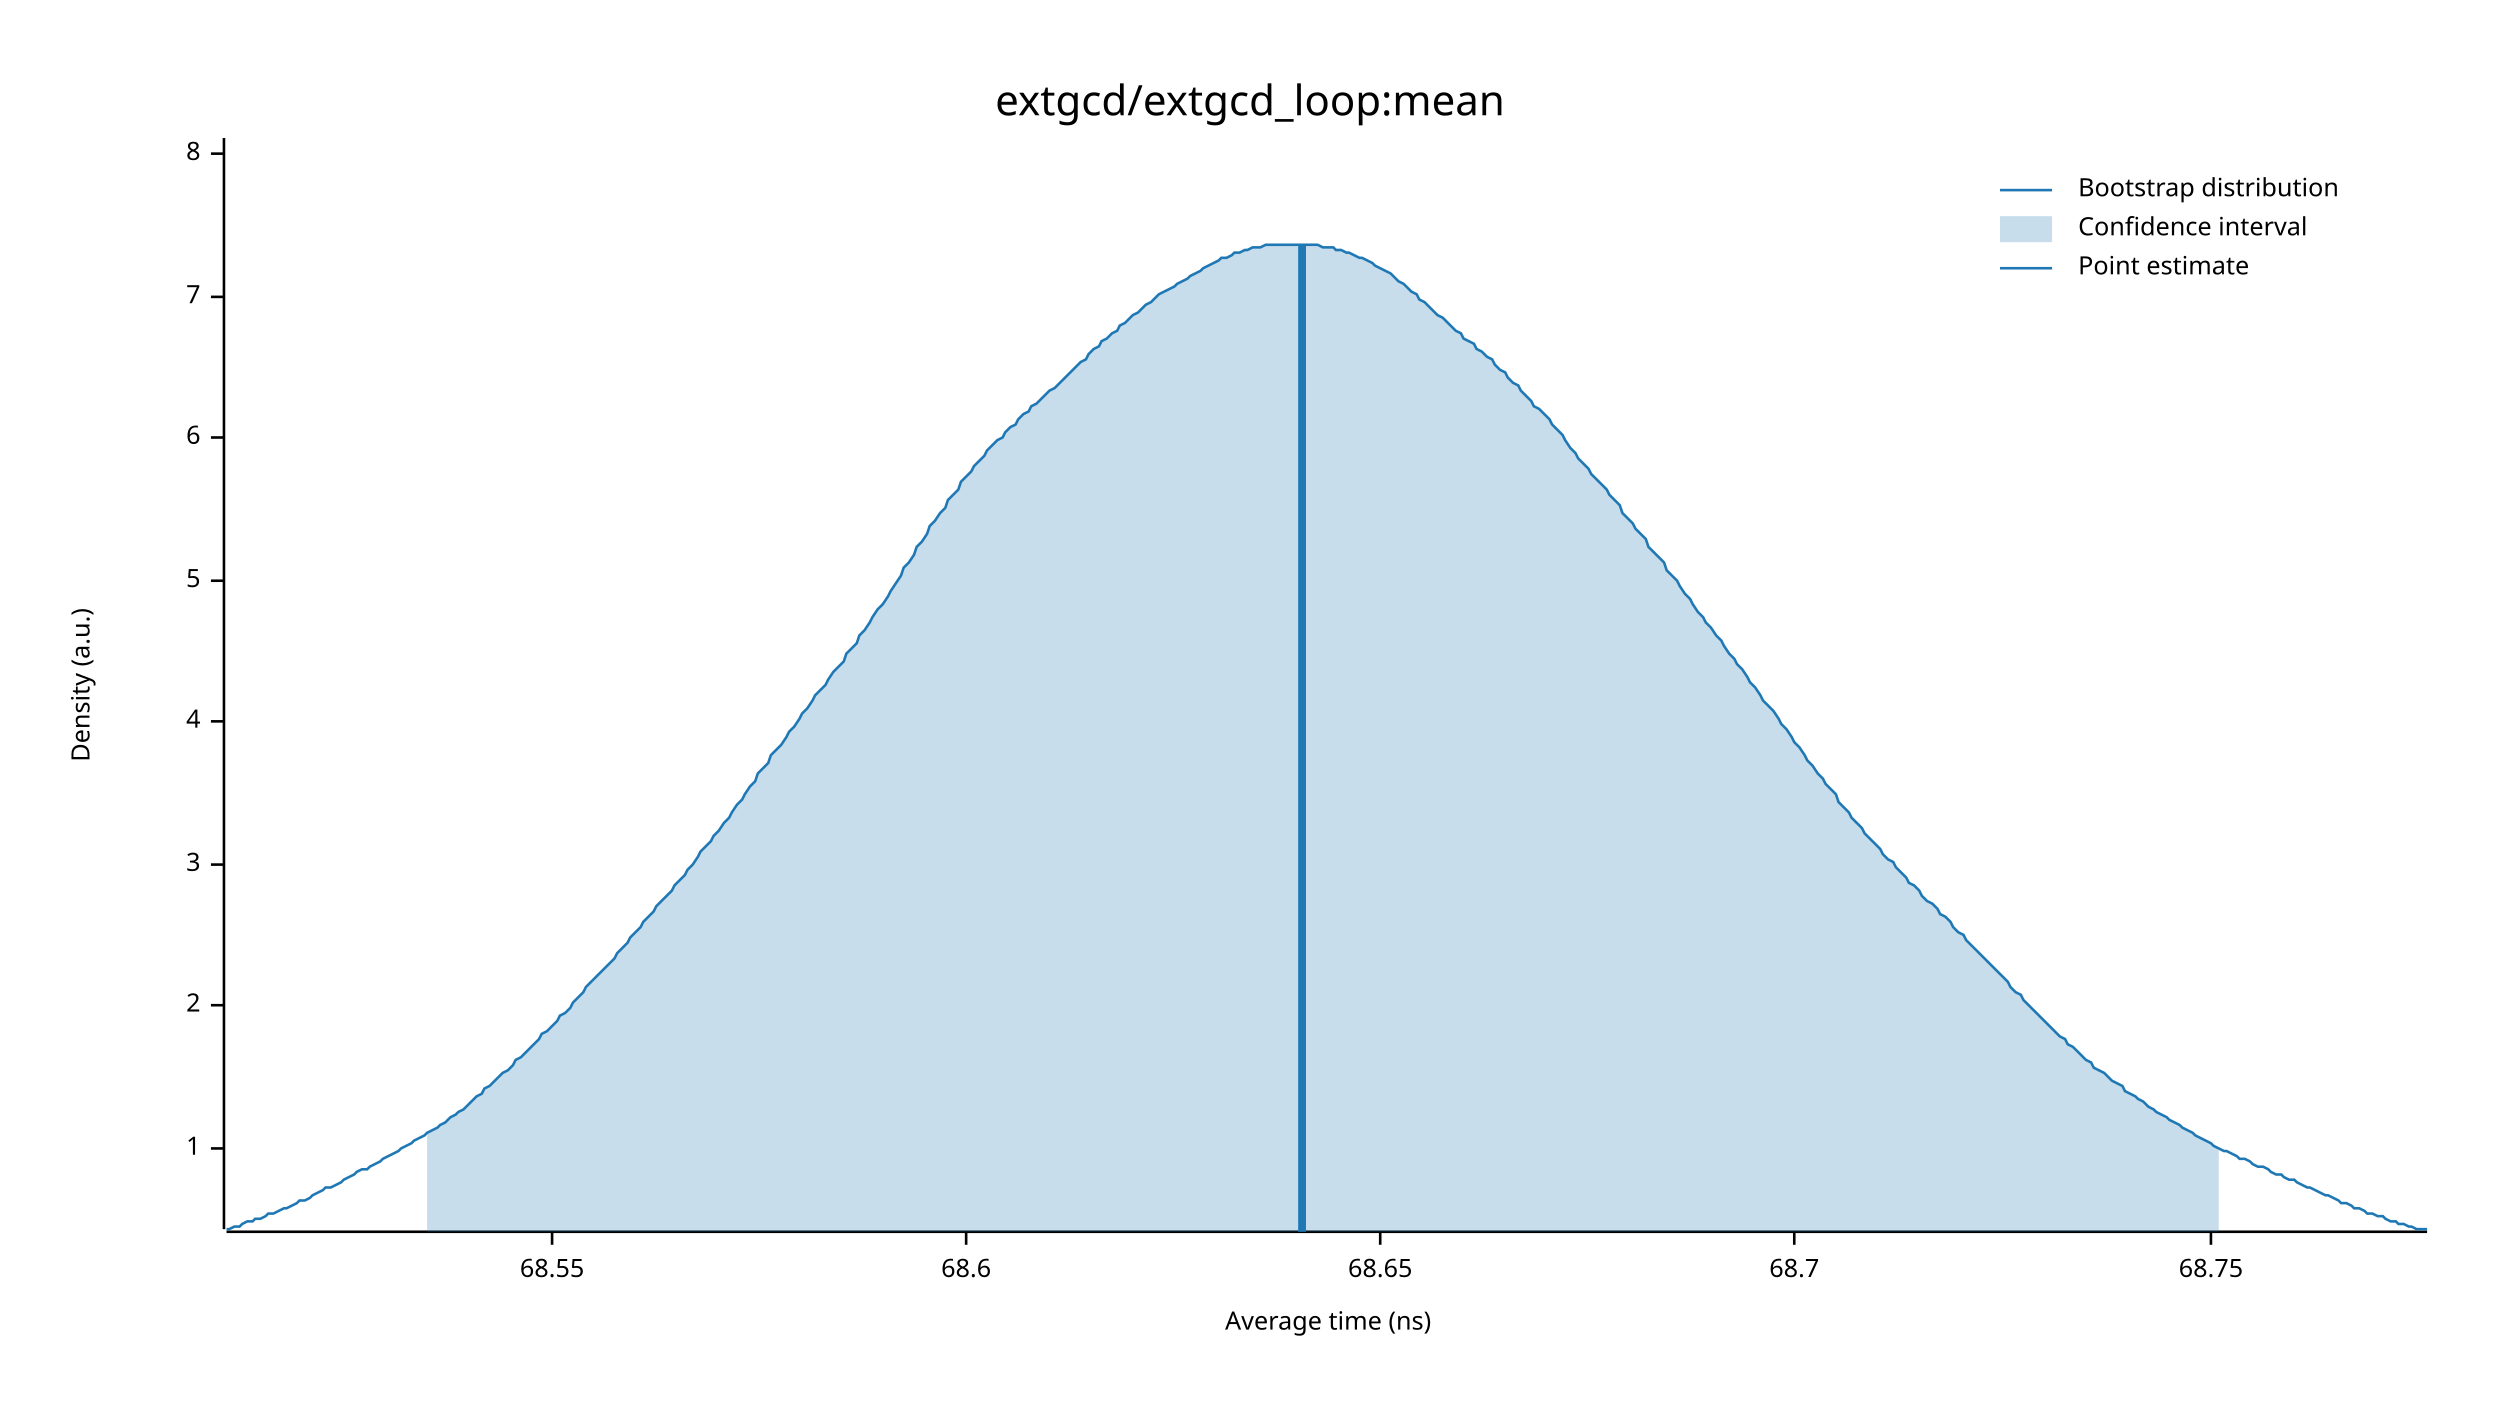
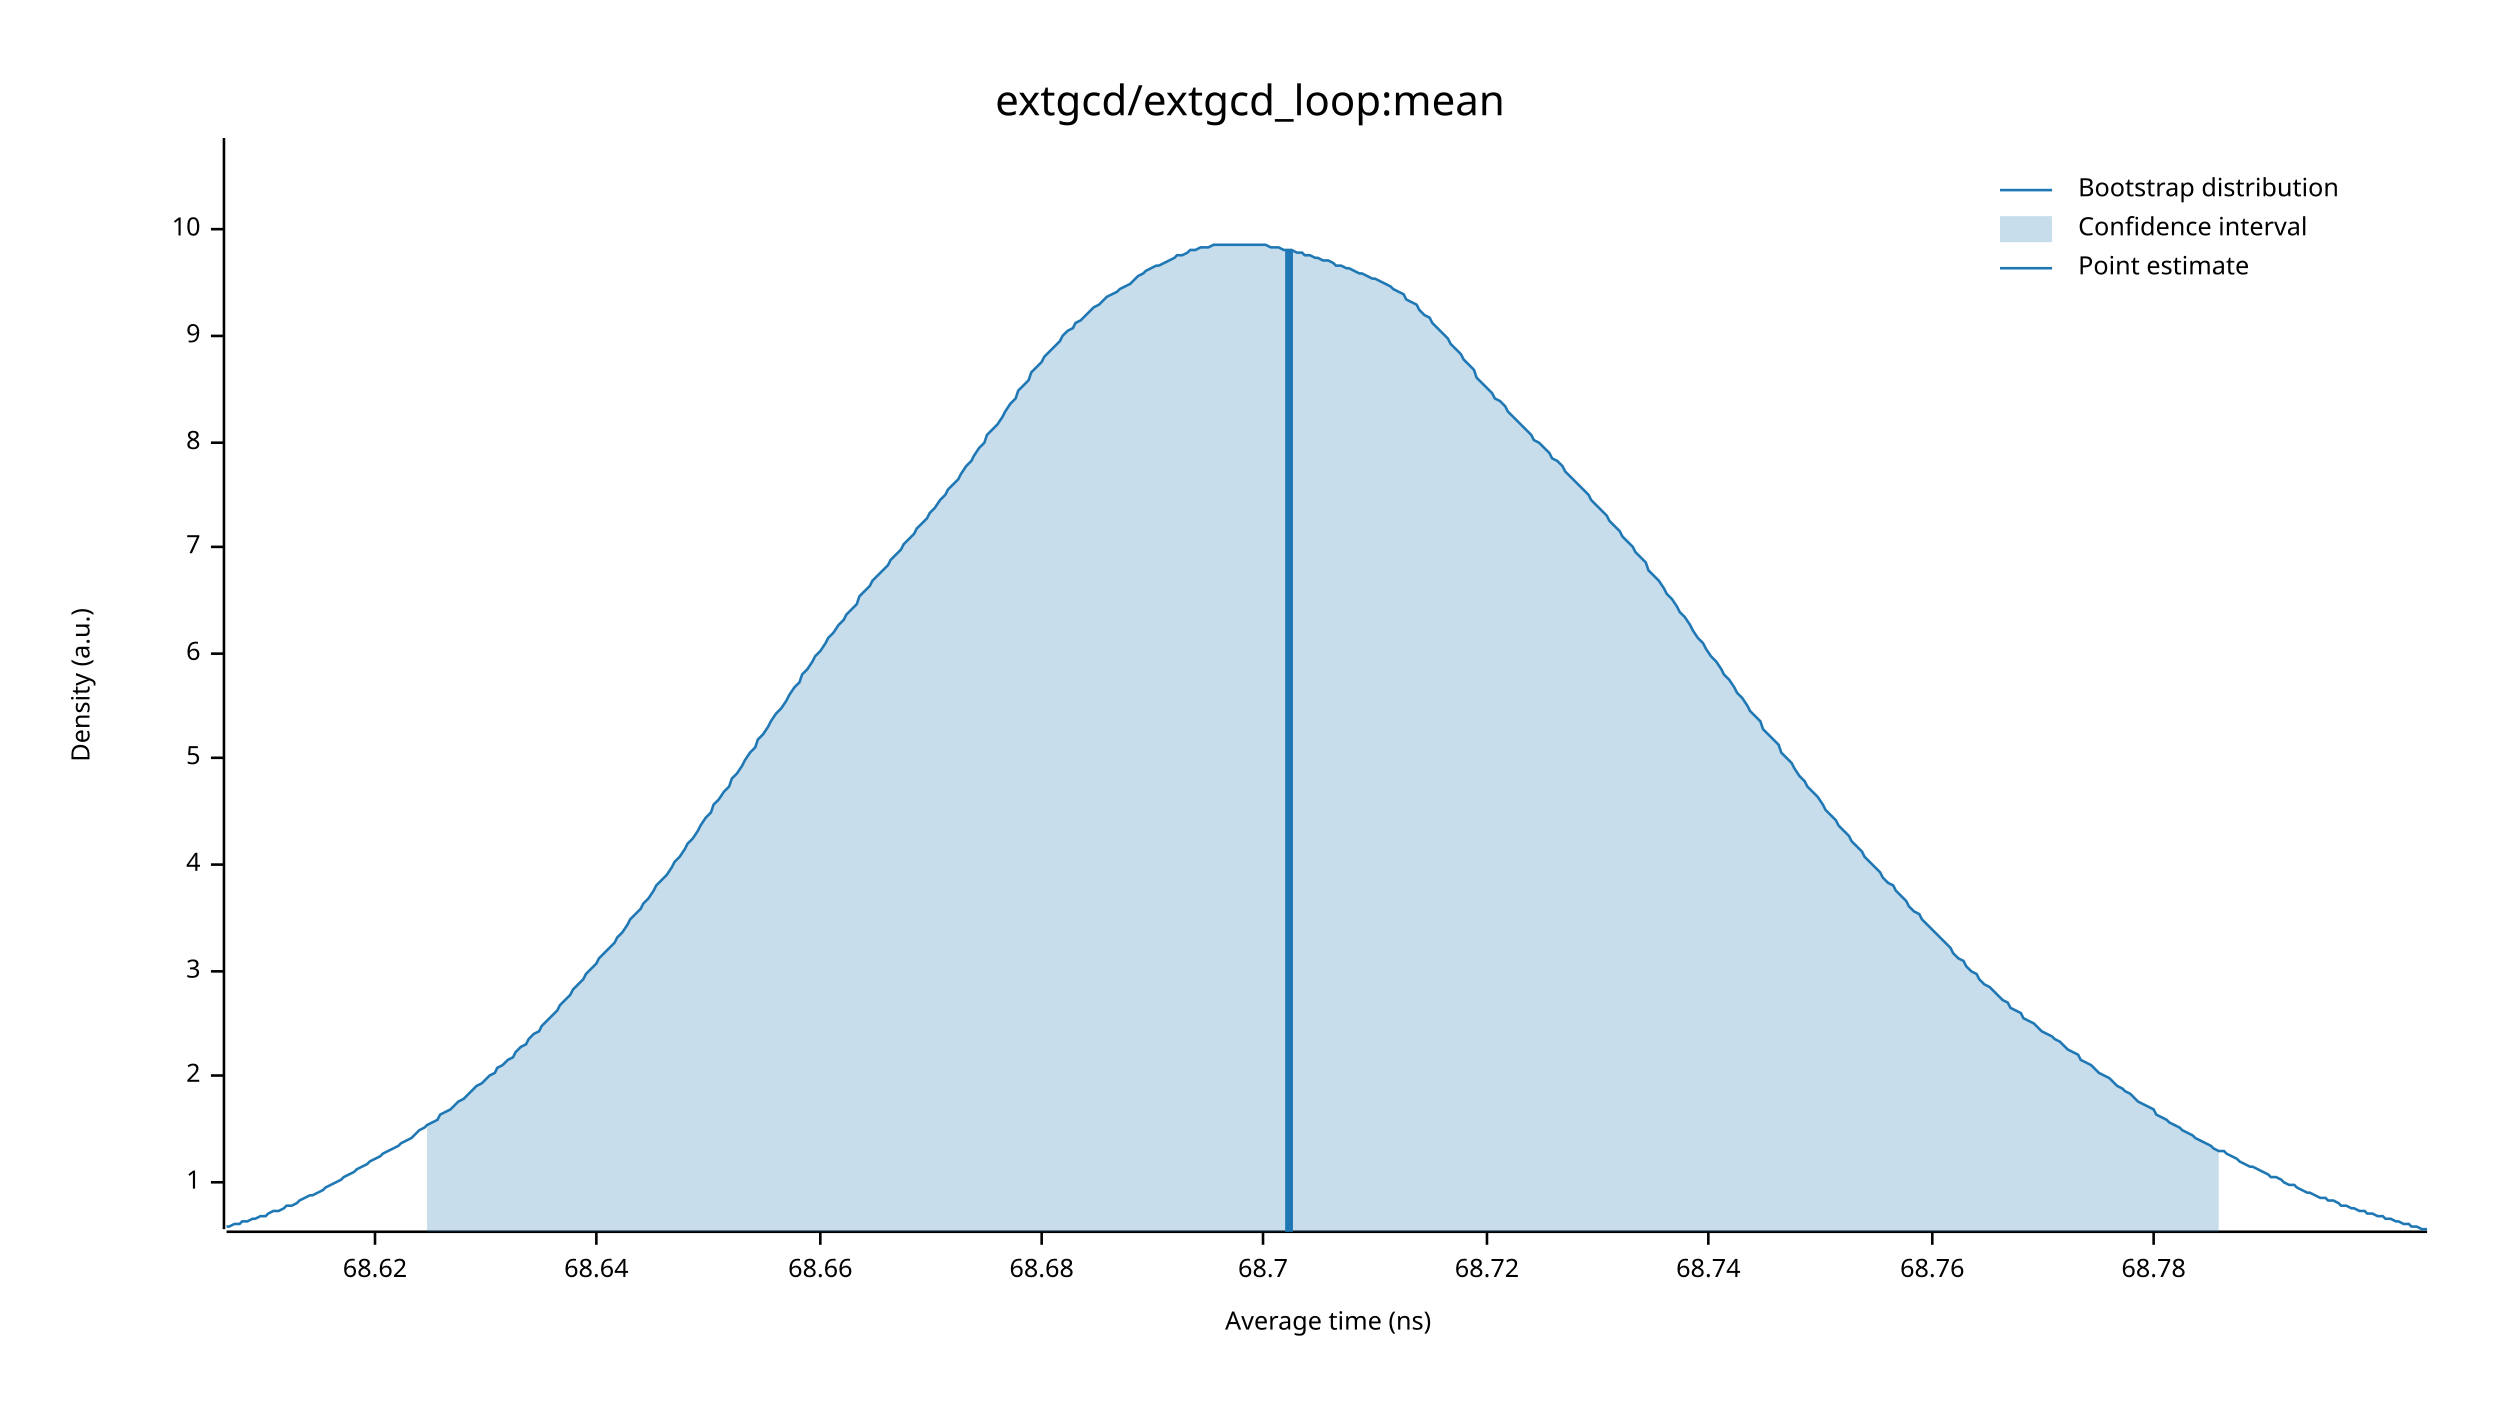
<svg xmlns="http://www.w3.org/2000/svg" width="960" height="540" viewBox="0 0 960 540">
  <text x="480" y="32" dy="0.76em" text-anchor="middle" font-family="sans-serif" font-size="16.129" opacity="1" fill="#000000">
extgcd/extgcd_loop:mean
</text>
  <text x="27" y="263" dy="0.76em" text-anchor="middle" font-family="sans-serif" font-size="9.677" opacity="1" fill="#000000" transform="rotate(270, 27, 263)">
Density (a.u.)
</text>
  <text x="510" y="513" dy="-0.5ex" text-anchor="middle" font-family="sans-serif" font-size="9.677" opacity="1" fill="#000000">
Average time (ns)
</text>
  <polyline fill="none" opacity="1" stroke="#000000" stroke-width="1" points="86,53 86,472 " />
-   <text x="77" y="441" dy="0.5ex" text-anchor="end" font-family="sans-serif" font-size="9.677" opacity="1" fill="#000000">
+   <text x="77" y="454" dy="0.5ex" text-anchor="end" font-family="sans-serif" font-size="9.677" opacity="1" fill="#000000">
1
</text>
-   <polyline fill="none" opacity="1" stroke="#000000" stroke-width="1" points="81,441 86,441 " />
-   <text x="77" y="386" dy="0.5ex" text-anchor="end" font-family="sans-serif" font-size="9.677" opacity="1" fill="#000000">
+   <polyline fill="none" opacity="1" stroke="#000000" stroke-width="1" points="81,454 86,454 " />
+   <text x="77" y="413" dy="0.5ex" text-anchor="end" font-family="sans-serif" font-size="9.677" opacity="1" fill="#000000">
2
</text>
-   <polyline fill="none" opacity="1" stroke="#000000" stroke-width="1" points="81,386 86,386 " />
-   <text x="77" y="332" dy="0.5ex" text-anchor="end" font-family="sans-serif" font-size="9.677" opacity="1" fill="#000000">
+   <polyline fill="none" opacity="1" stroke="#000000" stroke-width="1" points="81,413 86,413 " />
+   <text x="77" y="373" dy="0.5ex" text-anchor="end" font-family="sans-serif" font-size="9.677" opacity="1" fill="#000000">
3
</text>
-   <polyline fill="none" opacity="1" stroke="#000000" stroke-width="1" points="81,332 86,332 " />
-   <text x="77" y="277" dy="0.5ex" text-anchor="end" font-family="sans-serif" font-size="9.677" opacity="1" fill="#000000">
+   <polyline fill="none" opacity="1" stroke="#000000" stroke-width="1" points="81,373 86,373 " />
+   <text x="77" y="332" dy="0.5ex" text-anchor="end" font-family="sans-serif" font-size="9.677" opacity="1" fill="#000000">
4
</text>
-   <polyline fill="none" opacity="1" stroke="#000000" stroke-width="1" points="81,277 86,277 " />
-   <text x="77" y="223" dy="0.5ex" text-anchor="end" font-family="sans-serif" font-size="9.677" opacity="1" fill="#000000">
+   <polyline fill="none" opacity="1" stroke="#000000" stroke-width="1" points="81,332 86,332 " />
+   <text x="77" y="291" dy="0.5ex" text-anchor="end" font-family="sans-serif" font-size="9.677" opacity="1" fill="#000000">
5
</text>
-   <polyline fill="none" opacity="1" stroke="#000000" stroke-width="1" points="81,223 86,223 " />
-   <text x="77" y="168" dy="0.5ex" text-anchor="end" font-family="sans-serif" font-size="9.677" opacity="1" fill="#000000">
+   <polyline fill="none" opacity="1" stroke="#000000" stroke-width="1" points="81,291 86,291 " />
+   <text x="77" y="251" dy="0.5ex" text-anchor="end" font-family="sans-serif" font-size="9.677" opacity="1" fill="#000000">
6
</text>
-   <polyline fill="none" opacity="1" stroke="#000000" stroke-width="1" points="81,168 86,168 " />
-   <text x="77" y="114" dy="0.5ex" text-anchor="end" font-family="sans-serif" font-size="9.677" opacity="1" fill="#000000">
+   <polyline fill="none" opacity="1" stroke="#000000" stroke-width="1" points="81,251 86,251 " />
+   <text x="77" y="210" dy="0.5ex" text-anchor="end" font-family="sans-serif" font-size="9.677" opacity="1" fill="#000000">
7
</text>
-   <polyline fill="none" opacity="1" stroke="#000000" stroke-width="1" points="81,114 86,114 " />
-   <text x="77" y="59" dy="0.5ex" text-anchor="end" font-family="sans-serif" font-size="9.677" opacity="1" fill="#000000">
+   <polyline fill="none" opacity="1" stroke="#000000" stroke-width="1" points="81,210 86,210 " />
+   <text x="77" y="170" dy="0.5ex" text-anchor="end" font-family="sans-serif" font-size="9.677" opacity="1" fill="#000000">
8
</text>
-   <polyline fill="none" opacity="1" stroke="#000000" stroke-width="1" points="81,59 86,59 " />
+   <polyline fill="none" opacity="1" stroke="#000000" stroke-width="1" points="81,170 86,170 " />
+   <text x="77" y="129" dy="0.5ex" text-anchor="end" font-family="sans-serif" font-size="9.677" opacity="1" fill="#000000">
+ 9
+ </text>
+   <polyline fill="none" opacity="1" stroke="#000000" stroke-width="1" points="81,129 86,129 " />
+   <text x="77" y="88" dy="0.5ex" text-anchor="end" font-family="sans-serif" font-size="9.677" opacity="1" fill="#000000">
+ 10
+ </text>
+   <polyline fill="none" opacity="1" stroke="#000000" stroke-width="1" points="81,88 86,88 " />
  <polyline fill="none" opacity="1" stroke="#000000" stroke-width="1" points="87,473 932,473 " />
-   <text x="212" y="483" dy="0.76em" text-anchor="middle" font-family="sans-serif" font-size="9.677" opacity="1" fill="#000000">
- 68.55
+   <text x="144" y="483" dy="0.76em" text-anchor="middle" font-family="sans-serif" font-size="9.677" opacity="1" fill="#000000">
+ 68.62
</text>
-   <polyline fill="none" opacity="1" stroke="#000000" stroke-width="1" points="212,473 212,478 " />
-   <text x="371" y="483" dy="0.76em" text-anchor="middle" font-family="sans-serif" font-size="9.677" opacity="1" fill="#000000">
- 68.6
+   <polyline fill="none" opacity="1" stroke="#000000" stroke-width="1" points="144,473 144,478 " />
+   <text x="229" y="483" dy="0.76em" text-anchor="middle" font-family="sans-serif" font-size="9.677" opacity="1" fill="#000000">
+ 68.64
</text>
-   <polyline fill="none" opacity="1" stroke="#000000" stroke-width="1" points="371,473 371,478 " />
-   <text x="530" y="483" dy="0.76em" text-anchor="middle" font-family="sans-serif" font-size="9.677" opacity="1" fill="#000000">
- 68.65
+   <polyline fill="none" opacity="1" stroke="#000000" stroke-width="1" points="229,473 229,478 " />
+   <text x="315" y="483" dy="0.76em" text-anchor="middle" font-family="sans-serif" font-size="9.677" opacity="1" fill="#000000">
+ 68.66
</text>
-   <polyline fill="none" opacity="1" stroke="#000000" stroke-width="1" points="530,473 530,478 " />
-   <text x="689" y="483" dy="0.76em" text-anchor="middle" font-family="sans-serif" font-size="9.677" opacity="1" fill="#000000">
+   <polyline fill="none" opacity="1" stroke="#000000" stroke-width="1" points="315,473 315,478 " />
+   <text x="400" y="483" dy="0.76em" text-anchor="middle" font-family="sans-serif" font-size="9.677" opacity="1" fill="#000000">
+ 68.68
+ </text>
+   <polyline fill="none" opacity="1" stroke="#000000" stroke-width="1" points="400,473 400,478 " />
+   <text x="485" y="483" dy="0.76em" text-anchor="middle" font-family="sans-serif" font-size="9.677" opacity="1" fill="#000000">
68.7
</text>
-   <polyline fill="none" opacity="1" stroke="#000000" stroke-width="1" points="689,473 689,478 " />
-   <text x="849" y="483" dy="0.76em" text-anchor="middle" font-family="sans-serif" font-size="9.677" opacity="1" fill="#000000">
- 68.75
+   <polyline fill="none" opacity="1" stroke="#000000" stroke-width="1" points="485,473 485,478 " />
+   <text x="571" y="483" dy="0.76em" text-anchor="middle" font-family="sans-serif" font-size="9.677" opacity="1" fill="#000000">
+ 68.72
</text>
-   <polyline fill="none" opacity="1" stroke="#000000" stroke-width="1" points="849,473 849,478 " />
-   <polyline fill="none" opacity="1" stroke="#1F78B4" stroke-width="1" points="87,472 88,472 90,471 92,471 93,470 95,469 97,469 98,468 100,468 102,467 103,466 105,466 107,465 109,464 110,464 112,463 114,462 115,461 117,461 119,460 120,459 122,458 124,457 125,456 127,456 129,455 131,454 132,453 134,452 136,451 137,450 139,449 141,449 142,448 144,447 146,446 147,445 149,444 151,443 153,442 154,441 156,440 158,439 159,438 161,437 163,436 164,435 166,434 168,433 169,432 171,431 173,429 175,428 176,427 178,426 180,424 181,423 183,421 185,420 186,418 188,417 190,415 191,414 193,412 195,411 197,409 198,407 200,406 202,404 203,403 205,401 207,399 208,397 210,396 212,394 214,392 215,390 217,389 219,387 220,385 222,383 224,381 225,379 227,377 229,375 230,374 232,372 234,370 236,368 237,366 239,364 241,362 242,360 244,358 246,356 247,354 249,352 251,350 252,348 254,346 256,344 258,342 259,340 261,338 263,336 264,334 266,332 268,329 269,327 271,325 273,323 274,321 276,319 278,316 280,314 281,312 283,309 285,307 286,305 288,302 290,300 291,297 293,295 295,293 296,290 298,288 300,286 302,283 303,281 305,279 307,276 308,274 310,272 312,269 313,267 315,265 317,263 318,261 320,258 322,256 324,254 325,251 327,249 329,247 330,244 332,242 334,239 335,237 337,234 339,232 341,229 342,227 344,224 346,221 347,218 349,216 351,213 352,210 354,208 356,205 357,202 359,200 361,197 363,195 364,192 366,190 368,188 369,185 371,183 373,181 374,179 376,177 378,175 379,173 381,171 383,169 385,168 386,166 388,164 390,163 391,161 393,159 395,158 396,156 398,155 400,153 401,152 403,150 405,149 407,147 408,146 410,144 412,142 413,141 415,139 417,138 418,136 420,134 422,133 423,131 425,130 427,128 429,127 430,125 432,124 434,122 435,121 437,120 439,118 440,117 442,116 444,114 445,113 447,112 449,111 451,110 452,109 454,108 456,107 457,106 459,105 461,104 462,103 464,102 466,101 468,100 469,99 471,99 473,98 474,97 476,97 478,96 479,96 481,95 483,95 484,95 486,94 488,94 490,94 491,94 493,94 495,94 496,94 498,94 500,94 501,94 503,94 505,94 506,94 508,95 510,95 512,95 513,96 515,96 517,97 518,97 520,98 522,99 523,99 525,100 527,101 528,102 530,103 532,104 534,105 535,106 537,108 539,109 540,110 542,112 544,113 545,115 547,116 549,118 550,119 552,121 554,122 556,124 557,125 559,127 561,128 562,130 564,131 566,132 567,134 569,135 571,137 573,138 574,140 576,142 578,143 579,145 581,147 583,148 584,150 586,152 588,154 589,156 591,157 593,159 595,161 596,163 598,165 600,167 601,169 603,172 605,174 606,176 608,178 610,180 611,182 613,184 615,186 617,188 618,190 620,192 622,194 623,197 625,199 627,201 628,203 630,205 632,207 633,210 635,212 637,214 639,216 640,219 642,221 644,223 645,225 647,228 649,230 650,232 652,235 654,237 655,239 657,241 659,244 661,246 662,248 664,251 666,253 667,255 669,257 671,260 672,262 674,264 676,267 677,269 679,271 681,273 683,276 684,278 686,280 688,283 689,285 691,287 693,290 694,292 696,294 698,297 700,299 701,301 703,303 705,305 706,308 708,310 710,312 711,314 713,316 715,318 716,320 718,322 720,324 722,326 723,328 725,330 727,331 728,333 730,335 732,337 733,339 735,340 737,342 738,344 740,346 742,347 744,349 745,351 747,352 749,354 750,356 752,358 754,359 755,361 757,363 759,365 760,366 762,368 764,370 766,372 767,373 769,375 771,377 772,379 774,381 776,382 777,384 779,386 781,388 782,389 784,391 786,393 788,395 789,396 791,398 793,399 794,401 796,402 798,404 799,405 801,407 803,408 804,410 806,411 808,412 810,414 811,415 813,416 815,417 816,419 818,420 820,421 821,422 823,423 825,425 827,426 828,427 830,428 832,429 833,430 835,431 837,432 838,433 840,434 842,435 843,436 845,437 847,438 849,439 850,440 852,441 854,442 855,442 857,443 859,444 860,445 862,445 864,446 865,447 867,448 869,448 871,449 872,450 874,451 876,451 877,452 879,453 881,453 882,454 884,455 886,456 887,456 889,457 891,458 893,459 894,459 896,460 898,461 899,462 901,462 903,463 904,464 906,464 908,465 909,466 911,466 913,467 915,467 916,468 918,469 920,469 921,470 923,470 925,471 926,471 928,472 930,472 932,472 " />
-   <polygon opacity="0.25" fill="#1F78B4" points="164,435 166,434 168,433 169,432 171,431 173,429 175,428 176,427 178,426 180,424 181,423 183,421 185,420 186,418 188,417 190,415 191,414 193,412 195,411 197,409 198,407 200,406 202,404 203,403 205,401 207,399 208,397 210,396 212,394 214,392 215,390 217,389 219,387 220,385 222,383 224,381 225,379 227,377 229,375 230,374 232,372 234,370 236,368 237,366 239,364 241,362 242,360 244,358 246,356 247,354 249,352 251,350 252,348 254,346 256,344 258,342 259,340 261,338 263,336 264,334 266,332 268,329 269,327 271,325 273,323 274,321 276,319 278,316 280,314 281,312 283,309 285,307 286,305 288,302 290,300 291,297 293,295 295,293 296,290 298,288 300,286 302,283 303,281 305,279 307,276 308,274 310,272 312,269 313,267 315,265 317,263 318,261 320,258 322,256 324,254 325,251 327,249 329,247 330,244 332,242 334,239 335,237 337,234 339,232 341,229 342,227 344,224 346,221 347,218 349,216 351,213 352,210 354,208 356,205 357,202 359,200 361,197 363,195 364,192 366,190 368,188 369,185 371,183 373,181 374,179 376,177 378,175 379,173 381,171 383,169 385,168 386,166 388,164 390,163 391,161 393,159 395,158 396,156 398,155 400,153 401,152 403,150 405,149 407,147 408,146 410,144 412,142 413,141 415,139 417,138 418,136 420,134 422,133 423,131 425,130 427,128 429,127 430,125 432,124 434,122 435,121 437,120 439,118 440,117 442,116 444,114 445,113 447,112 449,111 451,110 452,109 454,108 456,107 457,106 459,105 461,104 462,103 464,102 466,101 468,100 469,99 471,99 473,98 474,97 476,97 478,96 479,96 481,95 483,95 484,95 486,94 488,94 490,94 491,94 493,94 495,94 496,94 498,94 500,94 501,94 503,94 505,94 506,94 508,95 510,95 512,95 513,96 515,96 517,97 518,97 520,98 522,99 523,99 525,100 527,101 528,102 530,103 532,104 534,105 535,106 537,108 539,109 540,110 542,112 544,113 545,115 547,116 549,118 550,119 552,121 554,122 556,124 557,125 559,127 561,128 562,130 564,131 566,132 567,134 569,135 571,137 573,138 574,140 576,142 578,143 579,145 581,147 583,148 584,150 586,152 588,154 589,156 591,157 593,159 595,161 596,163 598,165 600,167 601,169 603,172 605,174 606,176 608,178 610,180 611,182 613,184 615,186 617,188 618,190 620,192 622,194 623,197 625,199 627,201 628,203 630,205 632,207 633,210 635,212 637,214 639,216 640,219 642,221 644,223 645,225 647,228 649,230 650,232 652,235 654,237 655,239 657,241 659,244 661,246 662,248 664,251 666,253 667,255 669,257 671,260 672,262 674,264 676,267 677,269 679,271 681,273 683,276 684,278 686,280 688,283 689,285 691,287 693,290 694,292 696,294 698,297 700,299 701,301 703,303 705,305 706,308 708,310 710,312 711,314 713,316 715,318 716,320 718,322 720,324 722,326 723,328 725,330 727,331 728,333 730,335 732,337 733,339 735,340 737,342 738,344 740,346 742,347 744,349 745,351 747,352 749,354 750,356 752,358 754,359 755,361 757,363 759,365 760,366 762,368 764,370 766,372 767,373 769,375 771,377 772,379 774,381 776,382 777,384 779,386 781,388 782,389 784,391 786,393 788,395 789,396 791,398 793,399 794,401 796,402 798,404 799,405 801,407 803,408 804,410 806,411 808,412 810,414 811,415 813,416 815,417 816,419 818,420 820,421 821,422 823,423 825,425 827,426 828,427 830,428 832,429 833,430 835,431 837,432 838,433 840,434 842,435 843,436 845,437 847,438 849,439 850,440 852,441 852,473 164,473 " />
-   <polyline fill="none" opacity="1" stroke="#1F78B4" stroke-width="3" points="500,473 500,94 " />
+   <polyline fill="none" opacity="1" stroke="#000000" stroke-width="1" points="571,473 571,478 " />
+   <text x="656" y="483" dy="0.76em" text-anchor="middle" font-family="sans-serif" font-size="9.677" opacity="1" fill="#000000">
+ 68.74
+ </text>
+   <polyline fill="none" opacity="1" stroke="#000000" stroke-width="1" points="656,473 656,478 " />
+   <text x="742" y="483" dy="0.76em" text-anchor="middle" font-family="sans-serif" font-size="9.677" opacity="1" fill="#000000">
+ 68.76
+ </text>
+   <polyline fill="none" opacity="1" stroke="#000000" stroke-width="1" points="742,473 742,478 " />
+   <text x="827" y="483" dy="0.76em" text-anchor="middle" font-family="sans-serif" font-size="9.677" opacity="1" fill="#000000">
+ 68.78
+ </text>
+   <polyline fill="none" opacity="1" stroke="#000000" stroke-width="1" points="827,473 827,478 " />
+   <polyline fill="none" opacity="1" stroke="#1F78B4" stroke-width="1" points="87,471 88,471 90,470 92,470 93,469 95,469 97,468 98,468 100,467 102,467 103,466 105,465 107,465 109,464 110,463 112,463 114,462 115,461 117,460 119,459 120,459 122,458 124,457 125,456 127,455 129,454 131,453 132,452 134,451 136,450 137,449 139,448 141,447 142,446 144,445 146,444 147,443 149,442 151,441 153,440 154,439 156,438 158,437 159,436 161,434 163,433 164,432 166,431 168,430 169,428 171,427 173,426 175,424 176,423 178,422 180,420 181,419 183,417 185,416 186,415 188,413 190,412 191,410 193,409 195,407 197,406 198,404 200,402 202,401 203,399 205,397 207,396 208,394 210,392 212,390 214,388 215,386 217,384 219,382 220,380 222,378 224,376 225,374 227,372 229,370 230,368 232,366 234,364 236,362 237,360 239,358 241,355 242,353 244,351 246,349 247,347 249,345 251,342 252,340 254,338 256,336 258,333 259,331 261,329 263,326 264,324 266,322 268,319 269,317 271,314 273,312 274,309 276,307 278,304 280,302 281,299 283,297 285,294 286,292 288,289 290,287 291,284 293,282 295,279 296,277 298,274 300,272 302,269 303,267 305,264 307,262 308,259 310,257 312,254 313,252 315,250 317,247 318,245 320,243 322,240 324,238 325,236 327,234 329,232 330,229 332,227 334,225 335,223 337,221 339,219 341,217 342,215 344,213 346,211 347,209 349,207 351,205 352,203 354,201 356,199 357,197 359,195 361,192 363,190 364,188 366,186 368,184 369,182 371,179 373,177 374,175 376,172 378,170 379,167 381,165 383,163 385,160 386,158 388,155 390,153 391,150 393,148 395,146 396,143 398,141 400,139 401,137 403,135 405,133 407,131 408,129 410,127 412,126 413,124 415,123 417,121 418,120 420,118 422,117 423,116 425,114 427,113 429,112 430,111 432,110 434,109 435,108 437,106 439,105 440,104 442,103 444,102 445,102 447,101 449,100 451,99 452,98 454,98 456,97 457,96 459,96 461,95 462,95 464,95 466,94 468,94 469,94 471,94 473,94 474,94 476,94 478,94 479,94 481,94 483,94 484,94 486,94 488,95 490,95 491,95 493,96 495,96 496,96 498,97 500,97 501,98 503,98 505,99 506,99 508,100 510,100 512,101 513,102 515,102 517,103 518,103 520,104 522,105 523,105 525,106 527,107 528,107 530,108 532,109 534,110 535,111 537,112 539,113 540,115 542,116 544,117 545,119 547,121 549,122 550,124 552,126 554,128 556,130 557,132 559,134 561,136 562,138 564,140 566,142 567,145 569,147 571,149 573,151 574,153 576,154 578,156 579,158 581,160 583,162 584,163 586,165 588,167 589,169 591,170 593,172 595,174 596,176 598,177 600,179 601,181 603,183 605,185 606,186 608,188 610,190 611,192 613,194 615,196 617,198 618,200 620,202 622,204 623,206 625,208 627,210 628,212 630,214 632,216 633,219 635,221 637,223 639,226 640,228 642,230 644,233 645,235 647,237 649,240 650,242 652,245 654,247 655,249 657,252 659,254 661,257 662,259 664,261 666,264 667,266 669,268 671,271 672,273 674,275 676,277 677,280 679,282 681,284 683,286 684,289 686,291 688,293 689,295 691,298 693,300 694,302 696,304 698,306 700,309 701,311 703,313 705,315 706,317 708,319 710,321 711,323 713,325 715,327 716,329 718,331 720,333 722,335 723,337 725,339 727,340 728,342 730,344 732,346 733,348 735,350 737,351 738,353 740,355 742,357 744,359 745,360 747,362 749,364 750,366 752,368 754,369 755,371 757,373 759,374 760,376 762,378 764,379 766,381 767,382 769,384 771,385 772,387 774,388 776,389 777,391 779,392 781,393 782,394 784,396 786,397 788,398 789,399 791,400 793,402 794,403 796,404 798,405 799,407 801,408 803,409 804,410 806,412 808,413 810,414 811,415 813,417 815,418 816,419 818,420 820,422 821,423 823,424 825,425 827,426 828,428 830,429 832,430 833,431 835,432 837,433 838,434 840,435 842,436 843,437 845,438 847,439 849,440 850,441 852,442 854,442 855,443 857,444 859,445 860,446 862,447 864,448 865,448 867,449 869,450 871,451 872,452 874,452 876,453 877,454 879,455 881,455 882,456 884,457 886,458 887,458 889,459 891,460 893,460 894,461 896,461 898,462 899,463 901,463 903,464 904,464 906,465 908,465 909,466 911,466 913,467 915,467 916,468 918,468 920,469 921,469 923,470 925,470 926,471 928,471 930,472 932,472 " />
+   <polygon opacity="0.25" fill="#1F78B4" points="164,432 166,431 168,430 169,428 171,427 173,426 175,424 176,423 178,422 180,420 181,419 183,417 185,416 186,415 188,413 190,412 191,410 193,409 195,407 197,406 198,404 200,402 202,401 203,399 205,397 207,396 208,394 210,392 212,390 214,388 215,386 217,384 219,382 220,380 222,378 224,376 225,374 227,372 229,370 230,368 232,366 234,364 236,362 237,360 239,358 241,355 242,353 244,351 246,349 247,347 249,345 251,342 252,340 254,338 256,336 258,333 259,331 261,329 263,326 264,324 266,322 268,319 269,317 271,314 273,312 274,309 276,307 278,304 280,302 281,299 283,297 285,294 286,292 288,289 290,287 291,284 293,282 295,279 296,277 298,274 300,272 302,269 303,267 305,264 307,262 308,259 310,257 312,254 313,252 315,250 317,247 318,245 320,243 322,240 324,238 325,236 327,234 329,232 330,229 332,227 334,225 335,223 337,221 339,219 341,217 342,215 344,213 346,211 347,209 349,207 351,205 352,203 354,201 356,199 357,197 359,195 361,192 363,190 364,188 366,186 368,184 369,182 371,179 373,177 374,175 376,172 378,170 379,167 381,165 383,163 385,160 386,158 388,155 390,153 391,150 393,148 395,146 396,143 398,141 400,139 401,137 403,135 405,133 407,131 408,129 410,127 412,126 413,124 415,123 417,121 418,120 420,118 422,117 423,116 425,114 427,113 429,112 430,111 432,110 434,109 435,108 437,106 439,105 440,104 442,103 444,102 445,102 447,101 449,100 451,99 452,98 454,98 456,97 457,96 459,96 461,95 462,95 464,95 466,94 468,94 469,94 471,94 473,94 474,94 476,94 478,94 479,94 481,94 483,94 484,94 486,94 488,95 490,95 491,95 493,96 495,96 496,96 498,97 500,97 501,98 503,98 505,99 506,99 508,100 510,100 512,101 513,102 515,102 517,103 518,103 520,104 522,105 523,105 525,106 527,107 528,107 530,108 532,109 534,110 535,111 537,112 539,113 540,115 542,116 544,117 545,119 547,121 549,122 550,124 552,126 554,128 556,130 557,132 559,134 561,136 562,138 564,140 566,142 567,145 569,147 571,149 573,151 574,153 576,154 578,156 579,158 581,160 583,162 584,163 586,165 588,167 589,169 591,170 593,172 595,174 596,176 598,177 600,179 601,181 603,183 605,185 606,186 608,188 610,190 611,192 613,194 615,196 617,198 618,200 620,202 622,204 623,206 625,208 627,210 628,212 630,214 632,216 633,219 635,221 637,223 639,226 640,228 642,230 644,233 645,235 647,237 649,240 650,242 652,245 654,247 655,249 657,252 659,254 661,257 662,259 664,261 666,264 667,266 669,268 671,271 672,273 674,275 676,277 677,280 679,282 681,284 683,286 684,289 686,291 688,293 689,295 691,298 693,300 694,302 696,304 698,306 700,309 701,311 703,313 705,315 706,317 708,319 710,321 711,323 713,325 715,327 716,329 718,331 720,333 722,335 723,337 725,339 727,340 728,342 730,344 732,346 733,348 735,350 737,351 738,353 740,355 742,357 744,359 745,360 747,362 749,364 750,366 752,368 754,369 755,371 757,373 759,374 760,376 762,378 764,379 766,381 767,382 769,384 771,385 772,387 774,388 776,389 777,391 779,392 781,393 782,394 784,396 786,397 788,398 789,399 791,400 793,402 794,403 796,404 798,405 799,407 801,408 803,409 804,410 806,412 808,413 810,414 811,415 813,417 815,418 816,419 818,420 820,422 821,423 823,424 825,425 827,426 828,428 830,429 832,430 833,431 835,432 837,433 838,434 840,435 842,436 843,437 845,438 847,439 849,440 850,441 852,442 852,473 164,473 " />
+   <polyline fill="none" opacity="1" stroke="#1F78B4" stroke-width="3" points="495,473 495,96 " />
  <text x="798" y="68" dy="0.76em" text-anchor="start" font-family="sans-serif" font-size="9.677" opacity="1" fill="#000000">
Bootstrap distribution
</text>
  <text x="798" y="83" dy="0.76em" text-anchor="start" font-family="sans-serif" font-size="9.677" opacity="1" fill="#000000">
Confidence interval
</text>
  <text x="798" y="98" dy="0.76em" text-anchor="start" font-family="sans-serif" font-size="9.677" opacity="1" fill="#000000">
Point estimate
</text>
  <polyline fill="none" opacity="1" stroke="#1F78B4" stroke-width="1" points="768,73 788,73 " />
  <rect x="768" y="83" width="20" height="10" opacity="0.25" fill="#1F78B4" stroke="none" />
  <polyline fill="none" opacity="1" stroke="#1F78B4" stroke-width="1" points="768,103 788,103 " />
</svg>
